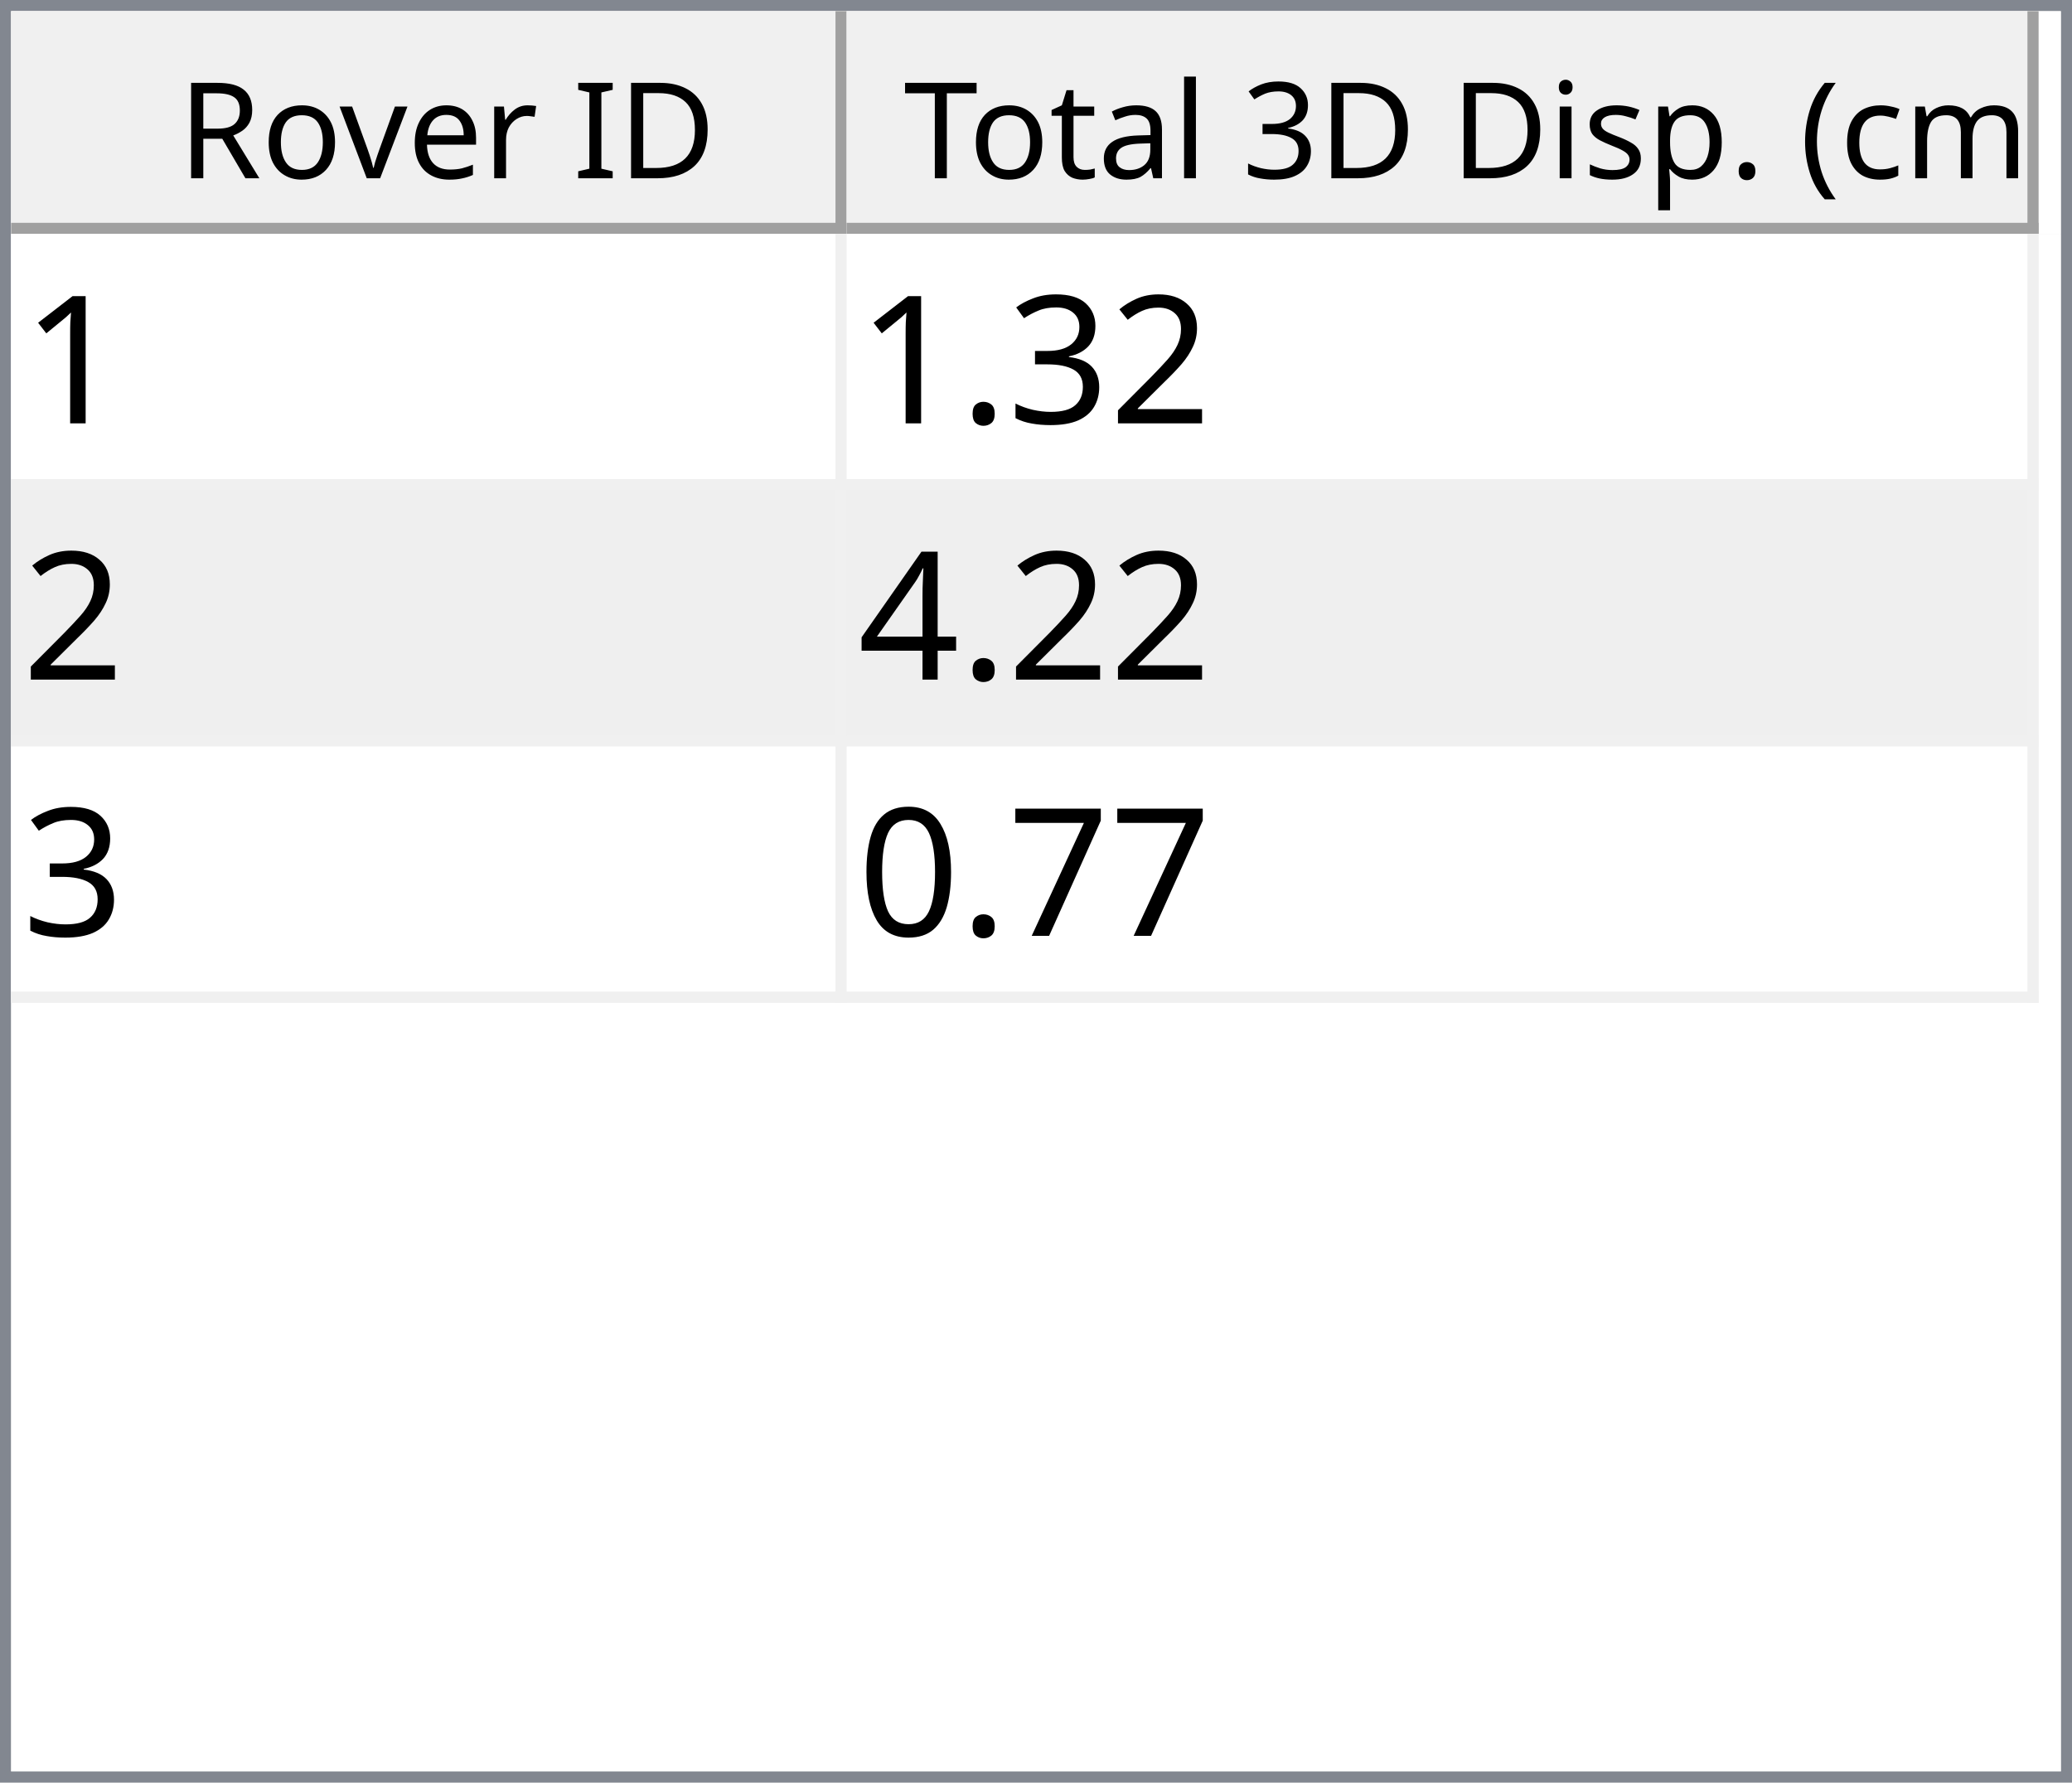
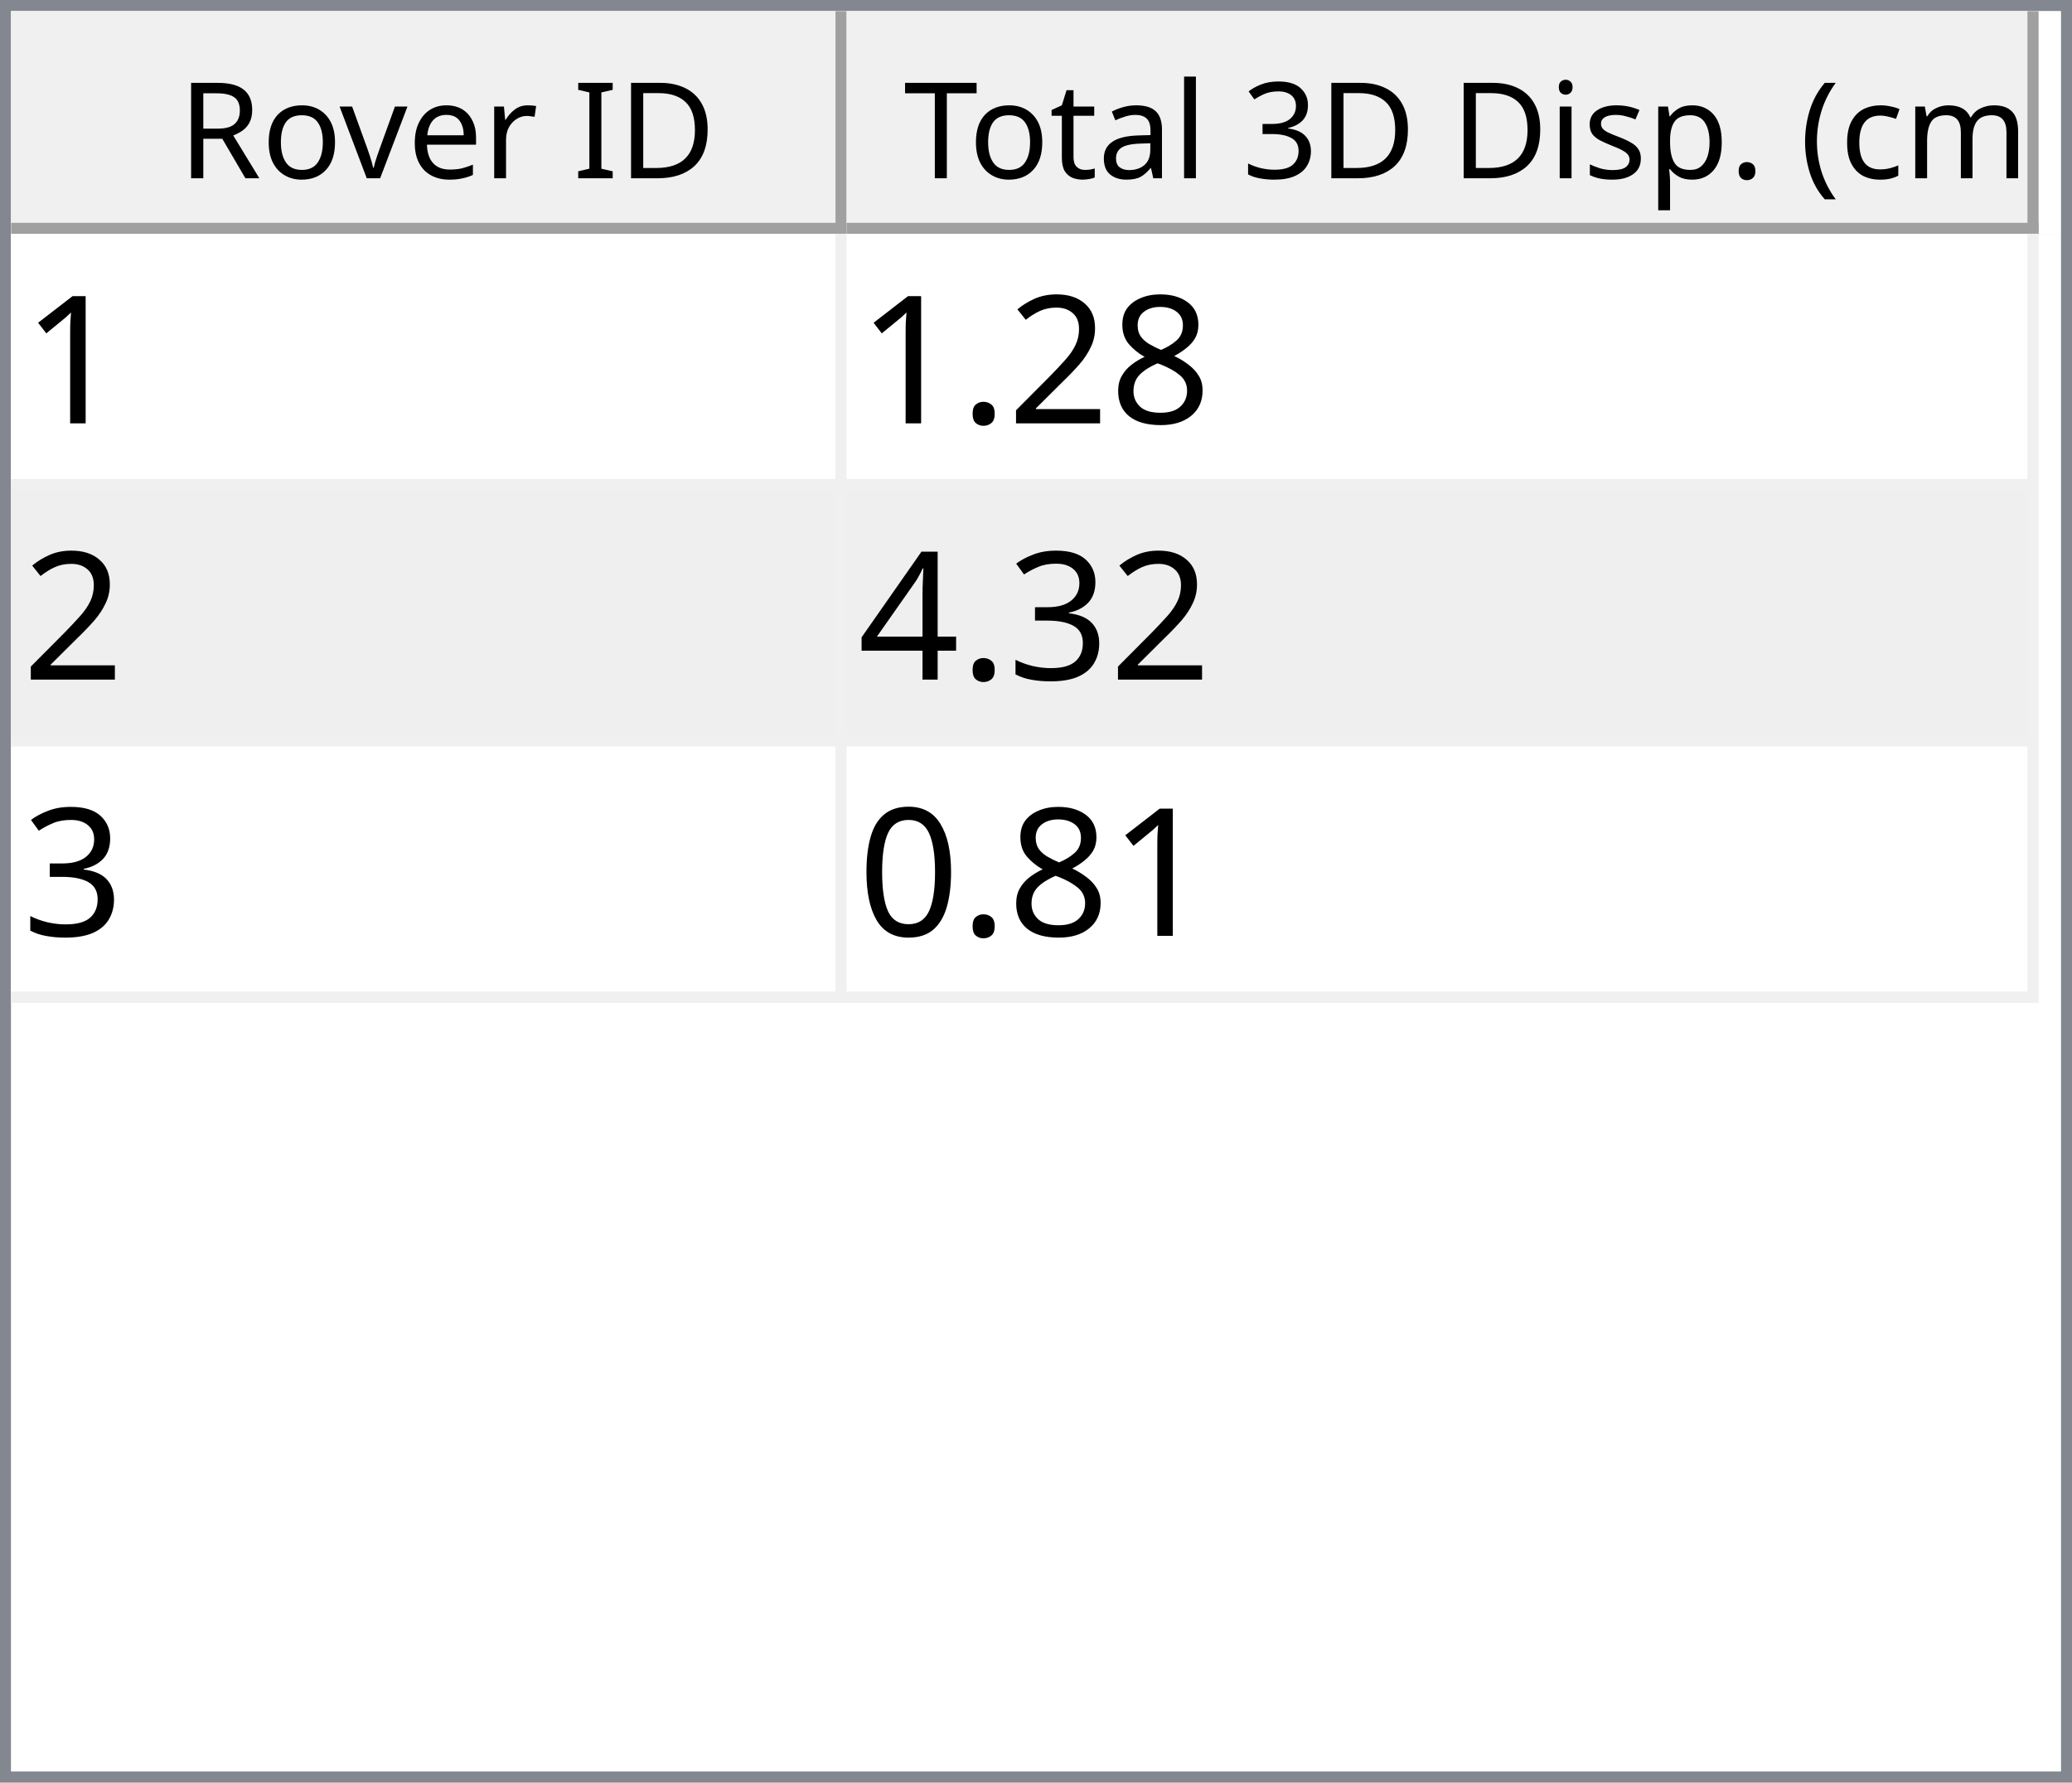
<svg xmlns="http://www.w3.org/2000/svg" style="fill-opacity:1; color-rendering:auto; color-interpolation:auto; text-rendering:auto; stroke:black; stroke-linecap:square; stroke-miterlimit:10; shape-rendering:auto; stroke-opacity:1; fill:black; stroke-dasharray:none; font-weight:normal; stroke-width:1; font-family:'Dialog'; font-style:normal; stroke-linejoin:miter; font-size:12px; stroke-dashoffset:0; image-rendering:auto;" width="186" height="160">
  <defs id="genericDefs" />
  <g>
    <defs id="defs1">
      <clipPath clipPathUnits="userSpaceOnUse" id="clipPath1">
        <path d="M0 0 L186 0 L186 160 L0 160 L0 0 Z" />
      </clipPath>
      <clipPath clipPathUnits="userSpaceOnUse" id="clipPath2">
        <path d="M0 0 L0 160 L186 160 L186 0 Z" />
      </clipPath>
      <clipPath clipPathUnits="userSpaceOnUse" id="clipPath3">
        <path d="M0 0 L0 20 L184 20 L184 0 Z" />
      </clipPath>
      <clipPath clipPathUnits="userSpaceOnUse" id="clipPath4">
        <path d="M0 0 L0 20 L75 20 L75 0 Z" />
      </clipPath>
      <clipPath clipPathUnits="userSpaceOnUse" id="clipPath5">
        <path d="M1 1 L1 19 L74 19 L74 1 Z" />
      </clipPath>
      <clipPath clipPathUnits="userSpaceOnUse" id="clipPath6">
        <path d="M0 0 L0 18 L73 18 L73 0 Z" />
      </clipPath>
      <clipPath clipPathUnits="userSpaceOnUse" id="clipPath7">
        <path d="M-0.5 -0.5 L-0.5 19.5 L74.5 19.5 L74.5 -0.5 Z" />
      </clipPath>
      <clipPath clipPathUnits="userSpaceOnUse" id="clipPath8">
        <path d="M0 0 L0 20 L107 20 L107 0 Z" />
      </clipPath>
      <clipPath clipPathUnits="userSpaceOnUse" id="clipPath9">
        <path d="M1 1 L1 19 L106 19 L106 1 Z" />
      </clipPath>
      <clipPath clipPathUnits="userSpaceOnUse" id="clipPath10">
        <path d="M0 0 L0 18 L105 18 L105 0 Z" />
      </clipPath>
      <clipPath clipPathUnits="userSpaceOnUse" id="clipPath11">
        <path d="M-0.5 -0.5 L-0.5 19.5 L106.5 19.5 L106.5 -0.5 Z" />
      </clipPath>
      <clipPath clipPathUnits="userSpaceOnUse" id="clipPath12">
        <path d="M0 0 L0 138 L184 138 L184 0 Z" />
      </clipPath>
      <clipPath clipPathUnits="userSpaceOnUse" id="clipPath13">
        <path d="M0 0 L0 69 L182 69 L182 0 Z" />
      </clipPath>
      <clipPath clipPathUnits="userSpaceOnUse" id="clipPath14">
        <path d="M-0.5 -0.5 L-0.5 68.5 L181.5 68.5 L181.5 -0.5 Z" />
      </clipPath>
      <clipPath clipPathUnits="userSpaceOnUse" id="clipPath15">
        <path d="M0 0 L0 22 L74 22 L74 0 Z" />
      </clipPath>
      <clipPath clipPathUnits="userSpaceOnUse" id="clipPath16">
        <path d="M0 0 L0 22 L106 22 L106 0 Z" />
      </clipPath>
      <font horiz-adv-x="64.551" id="font1">
        <font-face ascent="107.91" descent="25.098" units-per-em="100" style="font-style:normal; font-family:Segoe UI; font-weight:normal;" />
        <missing-glyph horiz-adv-x="64.551" d="M8.109 0 L8.109 68.266 L56.453 68.266 L56.453 0 L8.109 0 ZM15.328 7.234 L49.219 7.234 L49.219 61.031 L15.328 61.031 L15.328 7.234 Z" />
        <glyph unicode="D" horiz-adv-x="70.117" d="M9.188 0 L9.188 70.016 L28.516 70.016 Q65.531 70.016 65.531 35.891 Q65.531 19.672 55.25 9.836 Q44.969 0 27.734 0 L9.188 0 ZM17.391 62.594 L17.391 7.422 L27.828 7.422 Q41.609 7.422 49.273 14.797 Q56.938 22.172 56.938 35.688 Q56.938 62.594 28.328 62.594 L17.391 62.594 Z" />
        <glyph unicode="I" horiz-adv-x="26.611" d="M17.391 0 L9.188 0 L9.188 70.016 L17.391 70.016 L17.391 0 Z" />
        <glyph unicode=" " horiz-adv-x="27.393" d="" />
        <glyph unicode="r" horiz-adv-x="34.766" d="M34.188 41.891 Q32.078 43.5 28.125 43.5 Q23 43.5 19.555 38.672 Q16.109 33.844 16.109 25.484 L16.109 0 L8.109 0 L8.109 50 L16.109 50 L16.109 39.703 L16.312 39.703 Q18.016 44.969 21.531 47.922 Q25.047 50.875 29.391 50.875 Q32.516 50.875 34.188 50.203 L34.188 41.891 Z" />
        <glyph unicode="e" horiz-adv-x="52.295" d="M48.297 23 L12.984 23 Q13.188 14.656 17.484 10.109 Q21.781 5.562 29.297 5.562 Q37.75 5.562 44.828 11.141 L44.828 3.609 Q38.234 -1.172 27.391 -1.172 Q16.797 -1.172 10.742 5.641 Q4.688 12.453 4.688 24.812 Q4.688 36.469 11.305 43.82 Q17.922 51.172 27.734 51.172 Q37.547 51.172 42.922 44.828 Q48.297 38.484 48.297 27.203 L48.297 23 ZM40.094 29.781 Q40.047 36.719 36.75 40.578 Q33.453 44.438 27.594 44.438 Q21.922 44.438 17.969 40.383 Q14.016 36.328 13.094 29.781 L40.094 29.781 Z" />
        <glyph unicode="v" horiz-adv-x="47.9" d="M47.406 50 L27.484 0 L19.625 0 L0.688 50 L9.469 50 L22.172 13.672 Q23.578 9.672 23.922 6.688 L24.125 6.688 Q24.609 10.453 25.688 13.484 L38.969 50 L47.406 50 Z" />
        <glyph unicode="o" horiz-adv-x="58.594" d="M29 -1.172 Q17.922 -1.172 11.305 5.836 Q4.688 12.844 4.688 24.422 Q4.688 37.016 11.57 44.094 Q18.453 51.172 30.172 51.172 Q41.359 51.172 47.633 44.289 Q53.906 37.406 53.906 25.203 Q53.906 13.234 47.141 6.031 Q40.375 -1.172 29 -1.172 ZM29.594 44.438 Q21.875 44.438 17.383 39.188 Q12.891 33.938 12.891 24.703 Q12.891 15.828 17.43 10.695 Q21.969 5.562 29.594 5.562 Q37.359 5.562 41.531 10.594 Q45.703 15.625 45.703 24.906 Q45.703 34.281 41.531 39.359 Q37.359 44.438 29.594 44.438 Z" />
        <glyph unicode="R" horiz-adv-x="59.814" d="M59.375 0 L49.609 0 L37.891 19.625 Q36.281 22.359 34.766 24.289 Q33.25 26.219 31.664 27.438 Q30.078 28.656 28.25 29.219 Q26.422 29.781 24.125 29.781 L17.391 29.781 L17.391 0 L9.188 0 L9.188 70.016 L30.078 70.016 Q34.672 70.016 38.555 68.867 Q42.438 67.719 45.289 65.375 Q48.141 63.031 49.758 59.547 Q51.375 56.062 51.375 51.375 Q51.375 47.703 50.273 44.656 Q49.172 41.609 47.148 39.211 Q45.125 36.812 42.266 35.133 Q39.406 33.453 35.844 32.516 L35.844 32.328 Q37.594 31.547 38.891 30.547 Q40.188 29.547 41.359 28.18 Q42.531 26.812 43.68 25.078 Q44.828 23.344 46.234 21.047 L59.375 0 ZM17.391 62.594 L17.391 37.203 L28.516 37.203 Q31.594 37.203 34.203 38.133 Q36.812 39.062 38.719 40.797 Q40.625 42.531 41.703 45.047 Q42.781 47.562 42.781 50.688 Q42.781 56.297 39.141 59.445 Q35.5 62.594 28.609 62.594 L17.391 62.594 Z" />
        <glyph unicode=")" horiz-adv-x="30.176" d="M8.297 -15.922 L1.172 -15.922 Q16.406 2.344 16.406 26.812 Q16.406 51.469 1.078 70.016 L8.297 70.016 Q23.531 52.156 23.531 26.703 Q23.531 1.375 8.297 -15.922 Z" />
        <glyph unicode="m" horiz-adv-x="86.133" d="M79.109 0 L71.094 0 L71.094 28.719 Q71.094 37.016 68.531 40.727 Q65.969 44.438 59.906 44.438 Q54.781 44.438 51.195 39.75 Q47.609 35.062 47.609 28.516 L47.609 0 L39.594 0 L39.594 29.688 Q39.594 44.438 28.219 44.438 Q22.953 44.438 19.531 40.016 Q16.109 35.594 16.109 28.516 L16.109 0 L8.109 0 L8.109 50 L16.109 50 L16.109 42.094 L16.312 42.094 Q21.625 51.172 31.844 51.172 Q36.969 51.172 40.773 48.312 Q44.578 45.453 46 40.828 Q51.562 51.172 62.594 51.172 Q79.109 51.172 79.109 30.812 L79.109 0 Z" />
        <glyph unicode="c" horiz-adv-x="46.191" d="M42.188 2.297 Q36.422 -1.172 28.516 -1.172 Q17.828 -1.172 11.258 5.789 Q4.688 12.75 4.688 23.828 Q4.688 36.188 11.766 43.68 Q18.844 51.172 30.672 51.172 Q37.25 51.172 42.281 48.734 L42.281 40.531 Q36.719 44.438 30.375 44.438 Q22.703 44.438 17.797 38.945 Q12.891 33.453 12.891 24.516 Q12.891 15.719 17.508 10.641 Q22.125 5.562 29.891 5.562 Q36.422 5.562 42.188 9.906 L42.188 2.297 Z" />
        <glyph unicode="(" horiz-adv-x="30.176" d="M29.109 -15.922 L21.969 -15.922 Q6.844 1.375 6.844 26.703 Q6.844 52.156 21.969 70.016 L29.203 70.016 Q13.875 51.469 13.875 26.812 Q13.875 2.344 29.109 -15.922 Z" />
        <glyph unicode="." horiz-adv-x="21.68" d="M10.891 -1.078 Q8.641 -1.078 7.055 0.539 Q5.469 2.156 5.469 4.391 Q5.469 6.641 7.055 8.273 Q8.641 9.906 10.891 9.906 Q13.188 9.906 14.797 8.273 Q16.406 6.641 16.406 4.391 Q16.406 2.156 14.797 0.539 Q13.188 -1.078 10.891 -1.078 Z" />
        <glyph unicode="p" horiz-adv-x="58.789" d="M16.312 7.234 L16.109 7.234 L16.109 -23 L8.109 -23 L8.109 50 L16.109 50 L16.109 41.219 L16.312 41.219 Q22.219 51.172 33.594 51.172 Q43.266 51.172 48.688 44.461 Q54.109 37.75 54.109 26.469 Q54.109 13.922 48 6.375 Q41.891 -1.172 31.297 -1.172 Q21.578 -1.172 16.312 7.234 ZM16.109 27.391 L16.109 20.406 Q16.109 14.203 20.141 9.883 Q24.172 5.562 30.375 5.562 Q37.641 5.562 41.773 11.133 Q45.906 16.703 45.906 26.609 Q45.906 34.969 42.047 39.703 Q38.188 44.438 31.594 44.438 Q24.609 44.438 20.359 39.578 Q16.109 34.719 16.109 27.391 Z" />
        <glyph unicode="s" horiz-adv-x="42.432" d="M5.078 1.812 L5.078 10.406 Q11.625 5.562 19.484 5.562 Q30.031 5.562 30.031 12.594 Q30.031 14.594 29.125 15.992 Q28.219 17.391 26.68 18.461 Q25.141 19.531 23.07 20.383 Q21 21.234 18.609 22.172 Q15.281 23.484 12.766 24.828 Q10.25 26.172 8.57 27.859 Q6.891 29.547 6.031 31.695 Q5.172 33.844 5.172 36.719 Q5.172 40.234 6.789 42.945 Q8.406 45.656 11.086 47.484 Q13.766 49.312 17.211 50.242 Q20.656 51.172 24.312 51.172 Q30.812 51.172 35.938 48.922 L35.938 40.828 Q30.422 44.438 23.25 44.438 Q21 44.438 19.195 43.922 Q17.391 43.406 16.094 42.477 Q14.797 41.547 14.086 40.258 Q13.375 38.969 13.375 37.406 Q13.375 35.453 14.086 34.133 Q14.797 32.812 16.164 31.789 Q17.531 30.766 19.484 29.938 Q21.438 29.109 23.922 28.125 Q27.25 26.859 29.883 25.516 Q32.516 24.172 34.375 22.484 Q36.234 20.797 37.234 18.602 Q38.234 16.406 38.234 13.375 Q38.234 9.672 36.602 6.938 Q34.969 4.203 32.234 2.398 Q29.5 0.594 25.93 -0.289 Q22.359 -1.172 18.453 -1.172 Q10.75 -1.172 5.078 1.812 Z" />
        <glyph unicode="i" horiz-adv-x="24.219" d="M12.203 62.703 Q10.062 62.703 8.547 64.164 Q7.031 65.625 7.031 67.875 Q7.031 70.125 8.547 71.609 Q10.062 73.094 12.203 73.094 Q14.406 73.094 15.945 71.609 Q17.484 70.125 17.484 67.875 Q17.484 65.719 15.945 64.211 Q14.406 62.703 12.203 62.703 ZM16.109 0 L8.109 0 L8.109 50 L16.109 50 L16.109 0 Z" />
        <glyph unicode="3" horiz-adv-x="53.906" d="M46.531 19.828 Q46.531 15.094 44.75 11.211 Q42.969 7.328 39.719 4.57 Q36.469 1.812 31.93 0.297 Q27.391 -1.219 21.922 -1.219 Q11.922 -1.219 6 2.594 L6 11.188 Q13.094 5.609 22.219 5.609 Q25.875 5.609 28.828 6.539 Q31.781 7.469 33.906 9.227 Q36.031 10.984 37.18 13.477 Q38.328 15.969 38.328 19.094 Q38.328 32.812 18.797 32.812 L12.984 32.812 L12.984 39.594 L18.5 39.594 Q35.797 39.594 35.797 52.484 Q35.797 64.406 22.609 64.406 Q15.188 64.406 8.688 59.422 L8.688 67.188 Q15.375 71.188 24.609 71.188 Q29 71.188 32.57 69.969 Q36.141 68.75 38.68 66.555 Q41.219 64.359 42.609 61.281 Q44 58.203 44 54.5 Q44 40.672 30.031 36.719 L30.031 36.531 Q33.594 36.141 36.625 34.797 Q39.656 33.453 41.852 31.305 Q44.047 29.156 45.289 26.25 Q46.531 23.344 46.531 19.828 Z" />
        <glyph unicode="l" horiz-adv-x="24.219" d="M16.109 0 L8.109 0 L8.109 74.031 L16.109 74.031 L16.109 0 Z" />
        <glyph unicode="a" horiz-adv-x="50.879" d="M43.891 0 L35.891 0 L35.891 7.812 L35.688 7.812 Q30.469 -1.172 20.312 -1.172 Q12.844 -1.172 8.617 2.781 Q4.391 6.734 4.391 13.281 Q4.391 27.297 20.906 29.594 L35.891 31.688 Q35.891 44.438 25.594 44.438 Q16.547 44.438 9.281 38.281 L9.281 46.484 Q16.656 51.172 26.266 51.172 Q43.891 51.172 43.891 32.516 L43.891 0 ZM35.891 25.297 L23.828 23.641 Q18.266 22.859 15.43 20.875 Q12.594 18.891 12.594 13.875 Q12.594 10.203 15.211 7.883 Q17.828 5.562 22.172 5.562 Q28.125 5.562 32.008 9.742 Q35.891 13.922 35.891 20.312 L35.891 25.297 Z" />
        <glyph unicode="t" horiz-adv-x="33.887" d="M31.297 0.484 Q28.469 -1.078 23.828 -1.078 Q10.688 -1.078 10.688 13.578 L10.688 43.172 L2.094 43.172 L2.094 50 L10.688 50 L10.688 62.203 L18.703 64.797 L18.703 50 L31.297 50 L31.297 43.172 L18.703 43.172 L18.703 14.984 Q18.703 9.969 20.414 7.82 Q22.125 5.672 26.078 5.672 Q29.109 5.672 31.297 7.328 L31.297 0.484 Z" />
        <glyph unicode="T" horiz-adv-x="52.393" d="M50.594 62.594 L30.375 62.594 L30.375 0 L22.172 0 L22.172 62.594 L2 62.594 L2 70.016 L50.594 70.016 L50.594 62.594 Z" />
      </font>
      <font horiz-adv-x="75.0" id="font2">
        <font-face ascent="100.537" descent="21.973" units-per-em="100" style="font-style:normal; font-family:sans-serif; font-weight:normal;" />
        <missing-glyph horiz-adv-x="75.0" d="M12.5 0 L12.5 62.5 L62.5 62.5 L62.5 0 L12.5 0 ZM14.062 1.562 L60.938 1.562 L60.938 60.938 L14.062 60.938 L14.062 1.562 Z" />
        <glyph unicode="1" horiz-adv-x="55.615" d="M37.25 0 L28.469 0 L28.469 56 Q25.297 52.984 20.141 49.953 Q14.984 46.922 10.891 45.406 L10.891 53.906 Q18.266 57.375 23.781 62.305 Q29.297 67.234 31.594 71.875 L37.25 71.875 L37.25 0 Z" />
+         <glyph unicode="8" horiz-adv-x="55.615" d="M17.672 38.812 Q12.203 40.828 9.57 44.539 Q6.938 48.25 6.938 53.422 Q6.938 61.234 12.555 66.555 Q18.172 71.875 27.484 71.875 Q36.859 71.875 42.578 66.43 Q48.297 60.984 48.297 53.172 Q48.297 48.188 45.68 44.508 Q43.062 40.828 37.75 38.812 Q44.344 36.672 47.781 31.883 Q51.219 27.094 51.219 20.453 Q51.219 11.281 44.727 5.031 Q38.234 -1.219 27.641 -1.219 Q17.047 -1.219 10.547 5.055 Q4.047 11.328 4.047 20.703 Q4.047 27.688 7.594 32.398 Q11.141 37.109 17.672 38.812 ZM15.922 53.719 Q15.922 48.641 19.195 45.414 Q22.469 42.188 27.688 42.188 Q32.766 42.188 36.016 45.383 Q39.266 48.578 39.266 53.219 Q39.266 58.062 35.914 61.359 Q32.562 64.656 27.594 64.656 Q22.562 64.656 19.242 61.43 Q15.922 58.203 15.922 53.719 ZM13.094 20.656 Q13.094 16.891 14.875 13.375 Q16.656 9.859 20.172 7.93 Q23.688 6 27.734 6 Q34.031 6 38.133 10.055 Q42.234 14.109 42.234 20.359 Q42.234 26.703 38.016 30.859 Q33.797 35.016 27.438 35.016 Q21.234 35.016 17.164 30.914 Q13.094 26.812 13.094 20.656 Z" />
        <glyph unicode="2" horiz-adv-x="55.615" d="M50.344 8.453 L50.344 0 L3.031 0 Q2.938 3.172 4.047 6.109 Q5.859 10.938 9.836 15.625 Q13.812 20.312 21.344 26.469 Q33.016 36.031 37.117 41.625 Q41.219 47.219 41.219 52.203 Q41.219 57.422 37.477 61.008 Q33.734 64.594 27.734 64.594 Q21.391 64.594 17.578 60.789 Q13.766 56.984 13.719 50.25 L4.688 51.172 Q5.609 61.281 11.664 66.578 Q17.719 71.875 27.938 71.875 Q38.234 71.875 44.242 66.164 Q50.25 60.453 50.25 52 Q50.25 47.703 48.492 43.555 Q46.734 39.406 42.656 34.812 Q38.578 30.219 29.109 22.219 Q21.188 15.578 18.945 13.211 Q16.703 10.844 15.234 8.453 L50.344 8.453 Z" />
+         <glyph unicode="." horiz-adv-x="27.783" d="M9.078 0 L9.078 10.016 L19.094 10.016 L19.094 0 L9.078 0 Z" />
        <glyph unicode="3" horiz-adv-x="55.615" d="M4.203 18.891 L12.984 20.062 Q14.5 12.594 18.141 9.297 Q21.781 6 27 6 Q33.203 6 37.477 10.297 Q41.75 14.594 41.75 20.953 Q41.75 27 37.797 30.93 Q33.844 34.859 27.734 34.859 Q25.25 34.859 21.531 33.891 L22.516 41.609 Q23.391 41.5 23.922 41.5 Q29.547 41.5 34.039 44.43 Q38.531 47.359 38.531 53.469 Q38.531 58.297 35.258 61.477 Q31.984 64.656 26.812 64.656 Q21.688 64.656 18.266 61.43 Q14.844 58.203 13.875 51.766 L5.078 53.328 Q6.688 62.156 12.398 67.016 Q18.109 71.875 26.609 71.875 Q32.469 71.875 37.398 69.359 Q42.328 66.844 44.945 62.5 Q47.562 58.156 47.562 53.266 Q47.562 48.641 45.07 44.828 Q42.578 41.016 37.703 38.766 Q44.047 37.312 47.562 32.695 Q51.078 28.078 51.078 21.141 Q51.078 11.766 44.242 5.25 Q37.406 -1.266 26.953 -1.266 Q17.531 -1.266 11.305 4.352 Q5.078 9.969 4.203 18.891 Z" />
-         <glyph unicode="." horiz-adv-x="27.783" d="M9.078 0 L9.078 10.016 L19.094 10.016 L19.094 0 L9.078 0 Z" />
        <glyph unicode="4" horiz-adv-x="55.615" d="M32.328 0 L32.328 17.141 L1.266 17.141 L1.266 25.203 L33.938 71.578 L41.109 71.578 L41.109 25.203 L50.781 25.203 L50.781 17.141 L41.109 17.141 L41.109 0 L32.328 0 ZM32.328 25.203 L32.328 57.469 L9.906 25.203 L32.328 25.203 Z" />
-         <glyph unicode="7" horiz-adv-x="55.615" d="M4.734 62.203 L4.734 70.656 L51.078 70.656 L51.078 63.812 Q44.234 56.547 37.523 44.484 Q30.812 32.422 27.156 19.672 Q24.516 10.688 23.781 0 L14.75 0 Q14.891 8.453 18.062 20.414 Q21.234 32.375 27.172 43.484 Q33.109 54.594 39.797 62.203 L4.734 62.203 Z" />
        <glyph unicode="0" horiz-adv-x="55.615" d="M4.156 35.297 Q4.156 48 6.766 55.742 Q9.375 63.484 14.523 67.68 Q19.672 71.875 27.484 71.875 Q33.25 71.875 37.594 69.555 Q41.938 67.234 44.773 62.867 Q47.609 58.5 49.219 52.227 Q50.828 45.953 50.828 35.297 Q50.828 22.703 48.242 14.969 Q45.656 7.234 40.508 3.008 Q35.359 -1.219 27.484 -1.219 Q17.141 -1.219 11.234 6.203 Q4.156 15.141 4.156 35.297 ZM13.188 35.297 Q13.188 17.672 17.312 11.836 Q21.438 6 27.484 6 Q33.547 6 37.672 11.859 Q41.797 17.719 41.797 35.297 Q41.797 52.984 37.672 58.789 Q33.547 64.594 27.391 64.594 Q21.344 64.594 17.719 59.469 Q13.188 52.938 13.188 35.297 Z" />
      </font>
    </defs>
    <g style="fill:white; stroke:white;">
      <rect x="0" y="0" width="186" style="clip-path:url(#clipPath1); stroke:none;" height="160" />
    </g>
    <g style="fill:white; text-rendering:optimizeSpeed; color-rendering:optimizeSpeed; image-rendering:optimizeSpeed; shape-rendering:crispEdges; stroke:white; color-interpolation:sRGB;">
      <rect x="0" width="186" height="160" y="0" style="stroke:none;" />
      <path style="stroke:none;" d="M0 160 L186 160 L186 0 L0 0 Z" />
    </g>
    <g style="fill:rgb(240,240,240); font-family:'Segoe UI'; stroke:rgb(240,240,240);">
      <rect x="0" y="0" width="186" style="clip-path:url(#clipPath2); stroke:none;" height="160" />
    </g>
    <g style="fill:rgb(130,135,144); font-family:'Segoe UI'; stroke:rgb(130,135,144);">
      <path d="M0 0 L186 0 L186 160 L0 160 L0 0 ZM1 1 L185 1 L185 159 L1 159 L1 1 Z" style="fill-rule:evenodd; clip-path:url(#clipPath2); stroke:none;" />
    </g>
    <g style="fill:white; font-family:'Segoe UI'; stroke:white;" transform="translate(1,1)">
      <rect x="0" y="0" width="184" style="clip-path:url(#clipPath3); stroke:none;" height="20" />
    </g>
    <g style="fill:rgb(240,240,240); font-family:'Segoe UI'; stroke:rgb(240,240,240);" transform="translate(1,1)">
      <rect x="0" y="0" width="75" style="clip-path:url(#clipPath4); stroke:none;" height="20" />
    </g>
    <g style="font-family:'Segoe UI';" transform="translate(2,2)">
      <text x="14" xml:space="preserve" y="14" style="clip-path:url(#clipPath6); stroke:none;">Rover ID</text>
    </g>
    <g style="fill:rgb(160,160,160); font-family:'Segoe UI'; stroke:rgb(160,160,160); stroke-linejoin:bevel;" transform="translate(1.5,1.5)">
      <line x1="74" x2="74" y1="0" style="fill:none; clip-path:url(#clipPath7);" y2="19" />
    </g>
    <g style="fill:rgb(160,160,160); font-family:'Segoe UI'; stroke:rgb(160,160,160); stroke-linejoin:bevel;" transform="matrix(1,0,0,1,1,1) translate(0.5,0.5)">
      <line x1="0" x2="74" y1="19" style="fill:none; clip-path:url(#clipPath7);" y2="19" />
    </g>
    <g style="fill:rgb(240,240,240); font-family:'Segoe UI'; stroke:rgb(240,240,240);" transform="translate(76,1)">
      <rect x="0" y="0" width="107" style="clip-path:url(#clipPath8); stroke:none;" height="20" />
    </g>
    <g style="font-family:'Segoe UI';" transform="translate(77,2)">
      <text x="1" xml:space="preserve" y="14" style="clip-path:url(#clipPath10); stroke:none;"> Total 3D Disp. (cm)</text>
    </g>
    <g style="fill:rgb(160,160,160); font-family:'Segoe UI'; stroke:rgb(160,160,160); stroke-linejoin:bevel;" transform="translate(76.5,1.5)">
      <line x1="106" x2="106" y1="0" style="fill:none; clip-path:url(#clipPath11);" y2="19" />
    </g>
    <g style="fill:rgb(160,160,160); font-family:'Segoe UI'; stroke:rgb(160,160,160); stroke-linejoin:bevel;" transform="matrix(1,0,0,1,76,1) translate(0.5,0.5)">
      <line x1="0" x2="106" y1="19" style="fill:none; clip-path:url(#clipPath11);" y2="19" />
    </g>
    <g style="fill:white; font-family:'Segoe UI'; stroke:white;" transform="translate(1,21)">
      <rect x="0" y="0" width="184" style="clip-path:url(#clipPath12); stroke:none;" height="138" />
    </g>
    <g style="fill:rgb(240,240,240); font-size:16px; font-family:sans-serif; stroke:rgb(240,240,240);" transform="translate(1,21)">
      <rect x="0" y="0" width="182" style="clip-path:url(#clipPath13); stroke:none;" height="69" />
      <line transform="translate(0.5,0.5)" x1="0" x2="181" y1="22" style="clip-path:url(#clipPath14); fill:none; stroke-linejoin:bevel;" y2="22" />
    </g>
    <g transform="matrix(1,0,0,1,1,21) translate(0.5,0.5)" style="fill:rgb(240,240,240); font-size:16px; font-family:sans-serif; stroke:rgb(240,240,240); stroke-linejoin:bevel;">
      <line x1="0" x2="181" y1="45" style="fill:none; clip-path:url(#clipPath14);" y2="45" />
    </g>
    <g transform="matrix(1,0,0,1,1,21) translate(0.5,0.5)" style="fill:rgb(240,240,240); font-size:16px; font-family:sans-serif; stroke:rgb(240,240,240); stroke-linejoin:bevel;">
      <line x1="0" x2="181" y1="68" style="fill:none; clip-path:url(#clipPath14);" y2="68" />
    </g>
    <g transform="matrix(1,0,0,1,1,21) translate(0.5,0.5)" style="fill:rgb(240,240,240); font-size:16px; font-family:sans-serif; stroke:rgb(240,240,240); stroke-linejoin:bevel;">
      <line x1="74" x2="74" y1="0" style="fill:none; clip-path:url(#clipPath14);" y2="68" />
    </g>
    <g transform="matrix(1,0,0,1,1,21) translate(0.5,0.5)" style="fill:rgb(240,240,240); font-size:16px; font-family:sans-serif; stroke:rgb(240,240,240); stroke-linejoin:bevel;">
      <line x1="181" x2="181" y1="0" style="fill:none; clip-path:url(#clipPath14);" y2="68" />
    </g>
    <g style="fill:white; font-size:16px; font-family:sans-serif; stroke:white;" transform="matrix(1,0,0,1,1,21)">
      <rect x="0" y="0" width="74" style="clip-path:url(#clipPath15); stroke:none;" height="22" />
      <text x="1" y="17" style="fill:black; clip-path:url(#clipPath15); stroke:none;" xml:space="preserve">1</text>
    </g>
    <g style="fill:white; font-size:16px; font-family:sans-serif; stroke:white;" transform="matrix(1,0,0,1,1,21) translate(75,0)">
      <rect x="0" y="0" width="106" style="clip-path:url(#clipPath16); stroke:none;" height="22" />
-       <text x="1" y="17" style="fill:black; clip-path:url(#clipPath16); stroke:none;" xml:space="preserve">1.32</text>
+       <text x="1" y="17" style="fill:black; clip-path:url(#clipPath16); stroke:none;" xml:space="preserve">1.28</text>
    </g>
    <g style="fill:rgb(239,239,239); font-size:16px; font-family:sans-serif; stroke:rgb(239,239,239);" transform="matrix(1,0,0,1,1,21) translate(0,23)">
      <rect x="0" y="0" width="74" style="clip-path:url(#clipPath15); stroke:none;" height="22" />
      <text x="1" y="17" style="fill:black; clip-path:url(#clipPath15); stroke:none;" xml:space="preserve">2</text>
    </g>
    <g style="fill:rgb(239,239,239); font-size:16px; font-family:sans-serif; stroke:rgb(239,239,239);" transform="matrix(1,0,0,1,1,21) translate(75,23)">
      <rect x="0" y="0" width="106" style="clip-path:url(#clipPath16); stroke:none;" height="22" />
-       <text x="1" y="17" style="fill:black; clip-path:url(#clipPath16); stroke:none;" xml:space="preserve">4.22</text>
+       <text x="1" y="17" style="fill:black; clip-path:url(#clipPath16); stroke:none;" xml:space="preserve">4.32</text>
    </g>
    <g style="fill:white; font-size:16px; font-family:sans-serif; stroke:white;" transform="matrix(1,0,0,1,1,21) translate(0,46)">
      <rect x="0" y="0" width="74" style="clip-path:url(#clipPath15); stroke:none;" height="22" />
      <text x="1" y="17" style="fill:black; clip-path:url(#clipPath15); stroke:none;" xml:space="preserve">3</text>
    </g>
    <g style="fill:white; font-size:16px; font-family:sans-serif; stroke:white;" transform="matrix(1,0,0,1,1,21) translate(75,46)">
      <rect x="0" y="0" width="106" style="clip-path:url(#clipPath16); stroke:none;" height="22" />
-       <text x="1" y="17" style="fill:black; clip-path:url(#clipPath16); stroke:none;" xml:space="preserve">0.77</text>
+       <text x="1" y="17" style="fill:black; clip-path:url(#clipPath16); stroke:none;" xml:space="preserve">0.81</text>
    </g>
  </g>
</svg>
